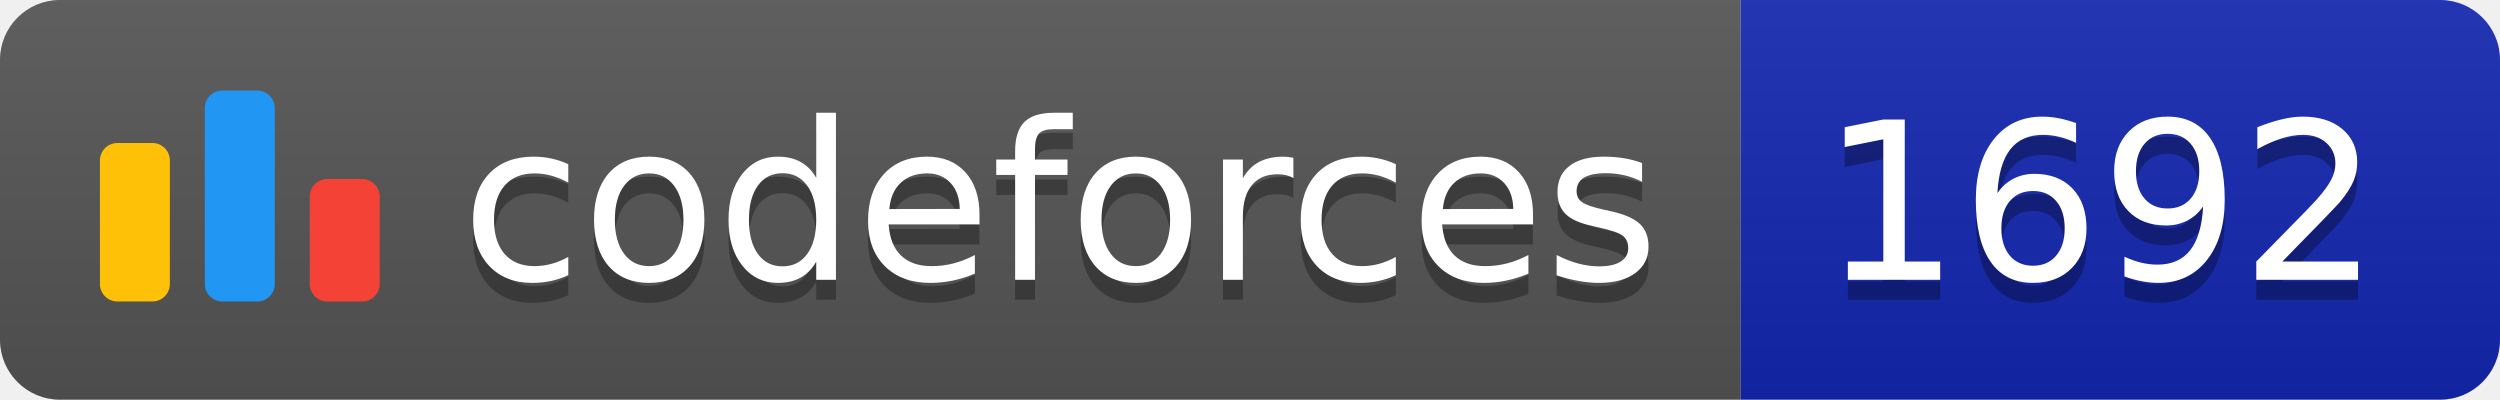
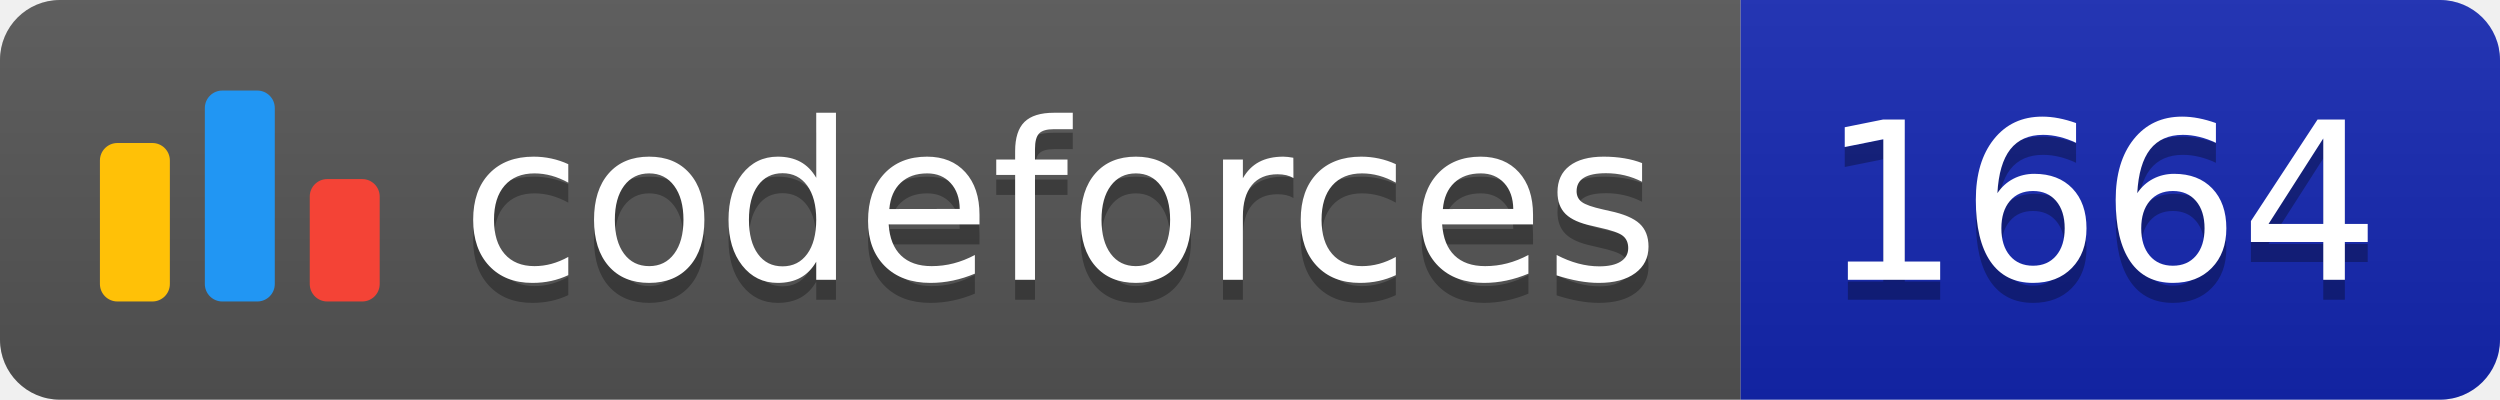
<svg xmlns="http://www.w3.org/2000/svg" width="125.1" height="20">
  <linearGradient id="smooth" x2="0" y2="100%">
    <stop offset="0" stop-color="#bbb" stop-opacity=".1" />
    <stop offset="1" stop-opacity=".1" />
  </linearGradient>
  <clipPath id="round">
    <rect width="125.1" height="20" rx="3" fill="#fff" />
  </clipPath>
  <g clip-path="url(#round)">
    <rect width="87.1" height="20" fill="#555" />
    <rect x="87.1" width="38.0" height="20" fill="#1427B2" />
    <rect width="125.1" height="20" fill="url(#smooth)" />
  </g>
  <g fill="#fff" text-anchor="middle" font-family="DejaVu Sans,Verdana,Geneva,sans-serif" font-size="110">
    <svg x="5" y="3" class="logo" width="14" height="14" viewBox="0 0 32 25" fill="none">
      <rect y="6" width="8" height="18.125" rx="2" fill="#FFC107" />
      <rect x="24" y="10.125" width="8" height="14" rx="2" fill="#F44336" />
      <rect x="12" width="8" height="24.125" rx="2" fill="#2196F3" />
    </svg>
    <text x="530.5" y="150" fill="#010101" fill-opacity=".3" transform="scale(0.1)" textLength="601.0" lengthAdjust="spacing">codeforces
        </text>
    <text x="530.5" y="140" transform="scale(0.1)" textLength="601.0" lengthAdjust="spacing">codeforces</text>
-     <text x="1051.0" y="150" fill="#010101" fill-opacity=".3" transform="scale(0.1)" textLength="280.0" lengthAdjust="spacing">1692
+     <text x="1051.0" y="150" fill="#010101" fill-opacity=".3" transform="scale(0.1)" textLength="280.0" lengthAdjust="spacing">1664
        </text>
-     <text x="1051.0" y="140" transform="scale(0.1)" textLength="280.0" lengthAdjust="spacing">1692</text>
+     <text x="1051.0" y="140" transform="scale(0.1)" textLength="280.0" lengthAdjust="spacing">1664</text>
  </g>
</svg>
